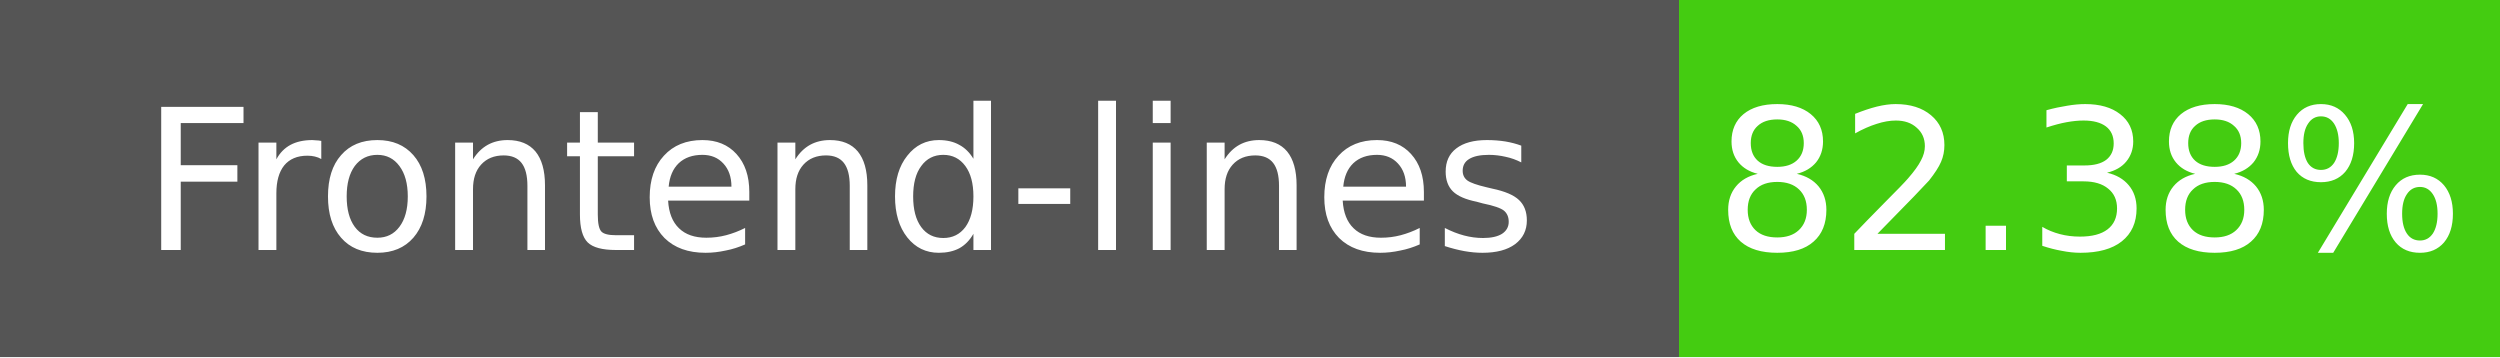
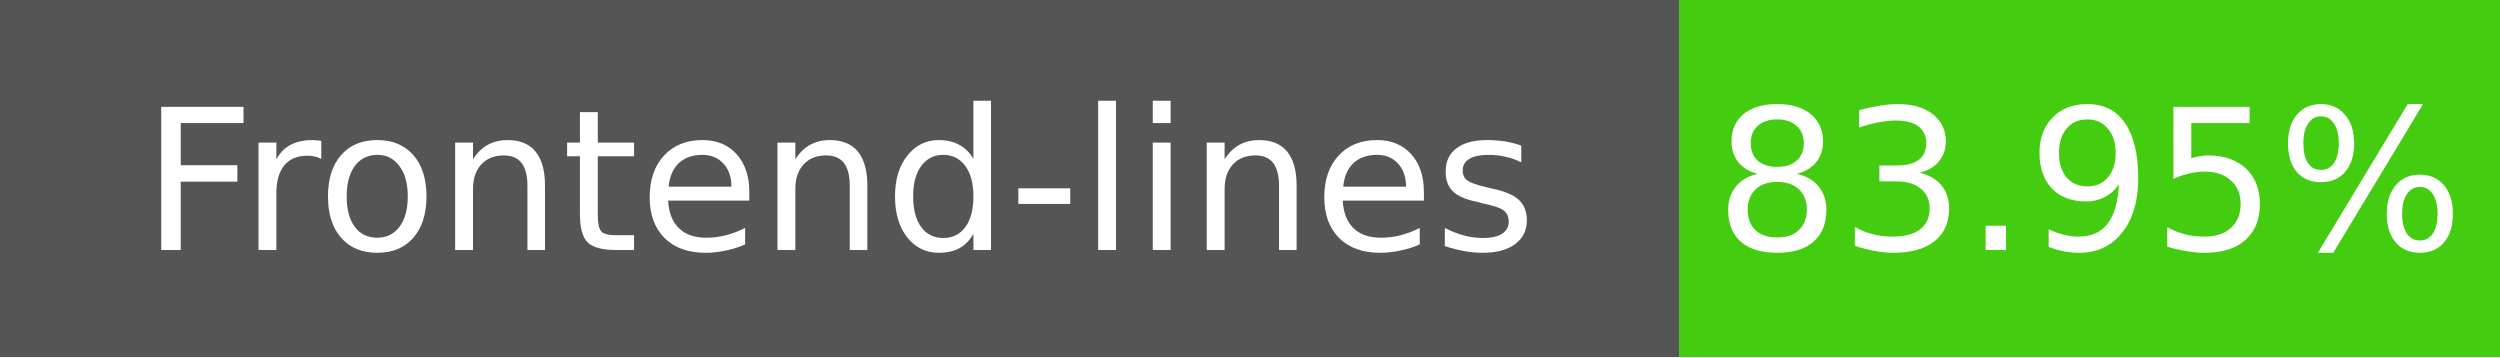
- <svg xmlns="http://www.w3.org/2000/svg" width="140" height="20" role="img" aria-label="Frontend-lines: 82.38%">
+ <svg xmlns="http://www.w3.org/2000/svg" width="140" height="20" role="img" aria-label="Frontend-lines: 83.95%">
  <g shape-rendering="crispEdges">
    <rect width="94" height="20" fill="#555" />
    <rect x="94" width="46" height="20" fill="#4c1" />
  </g>
  <g fill="#fff" text-anchor="middle" font-family="Verdana,Geneva,DejaVu Sans,sans-serif" font-size="11">
    <text x="47" y="14">Frontend-lines</text>
-     <text x="117" y="14">82.38%</text>
+     <text x="117" y="14">83.95%</text>
  </g>
</svg>
